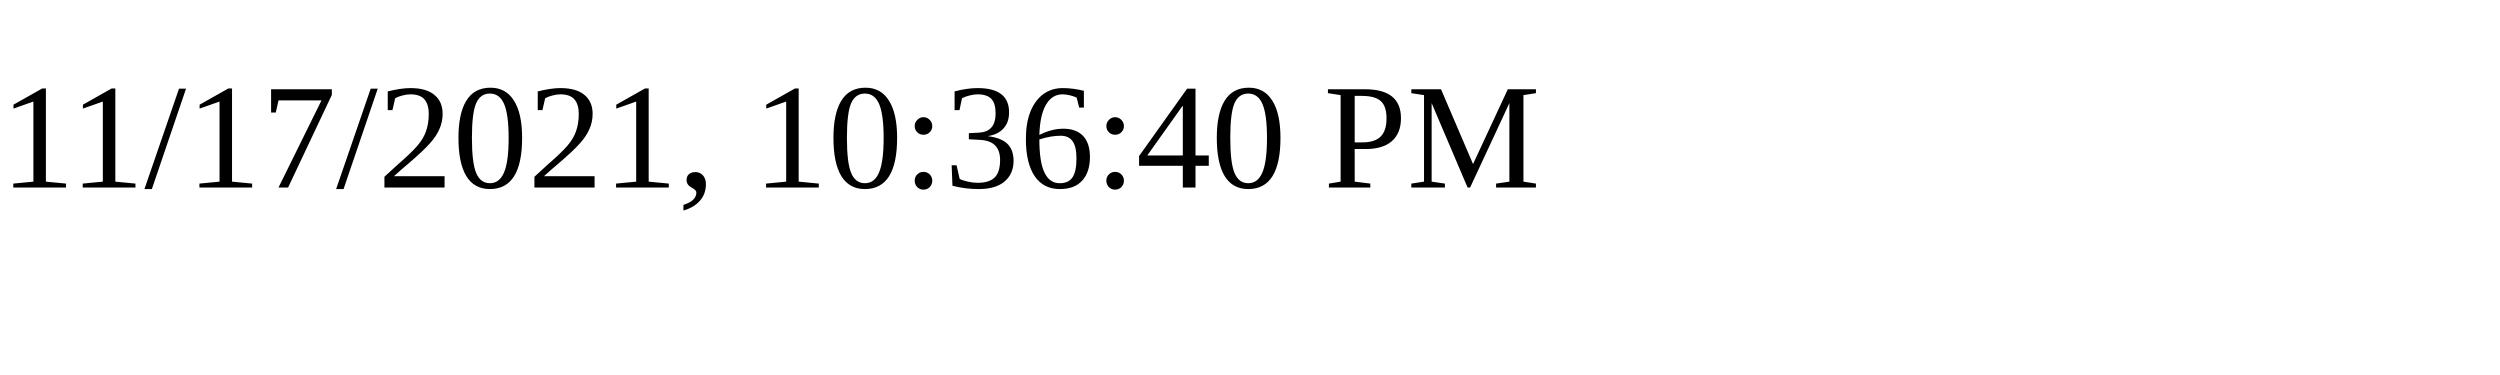
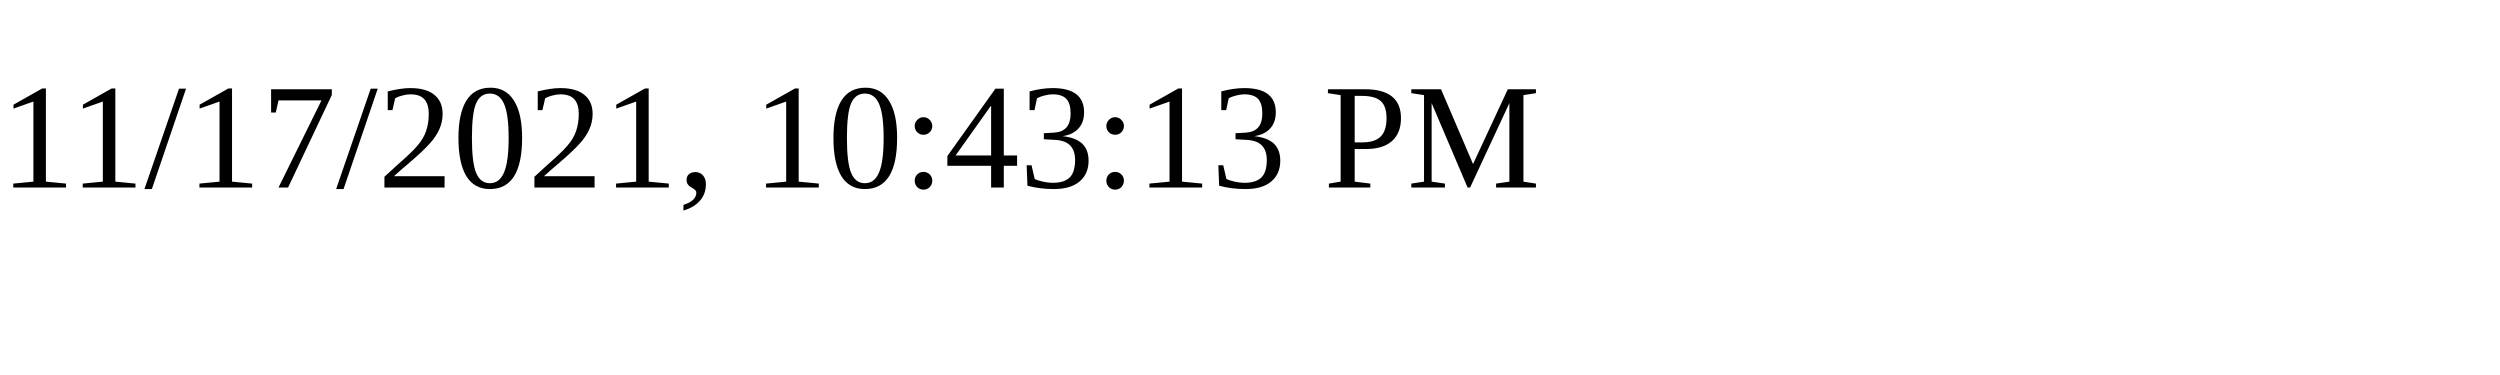
<svg xmlns="http://www.w3.org/2000/svg" height="30" width="200">
-   <text x="0" y="15">11/17/2021, 10:36:40 PM</text>
+   <text x="0" y="15">11/17/2021, 10:43:13 PM</text>
</svg>
